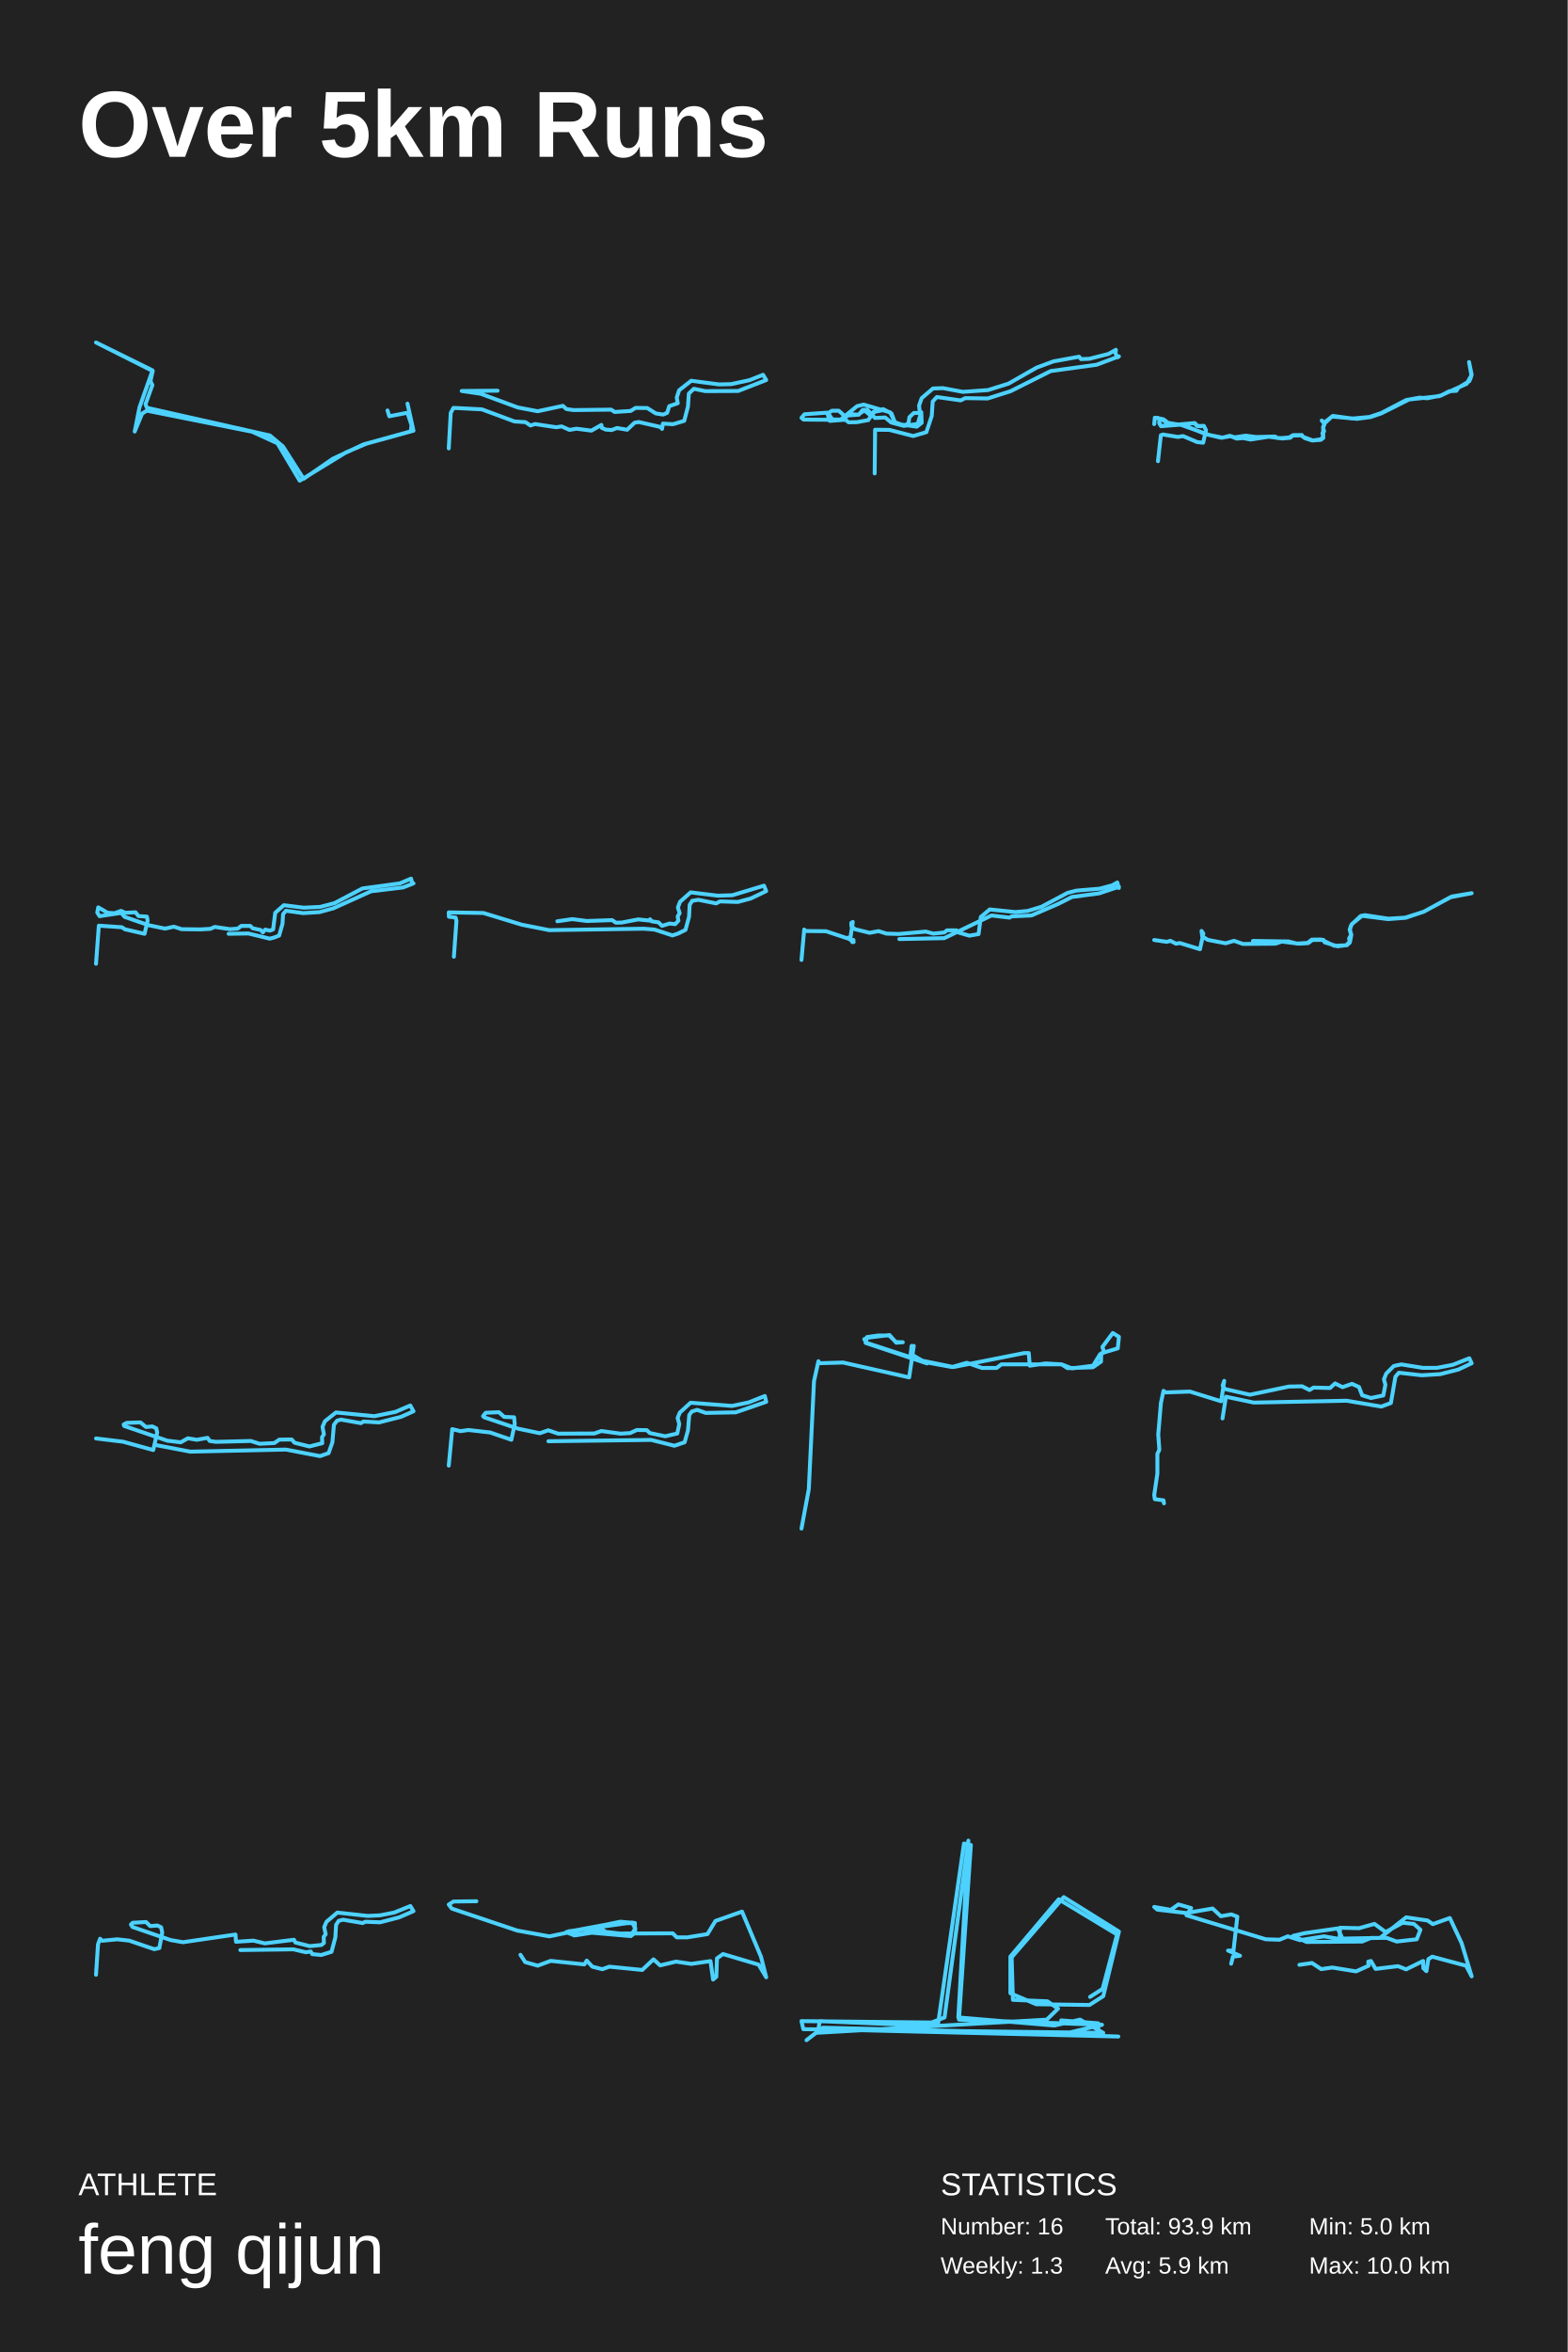
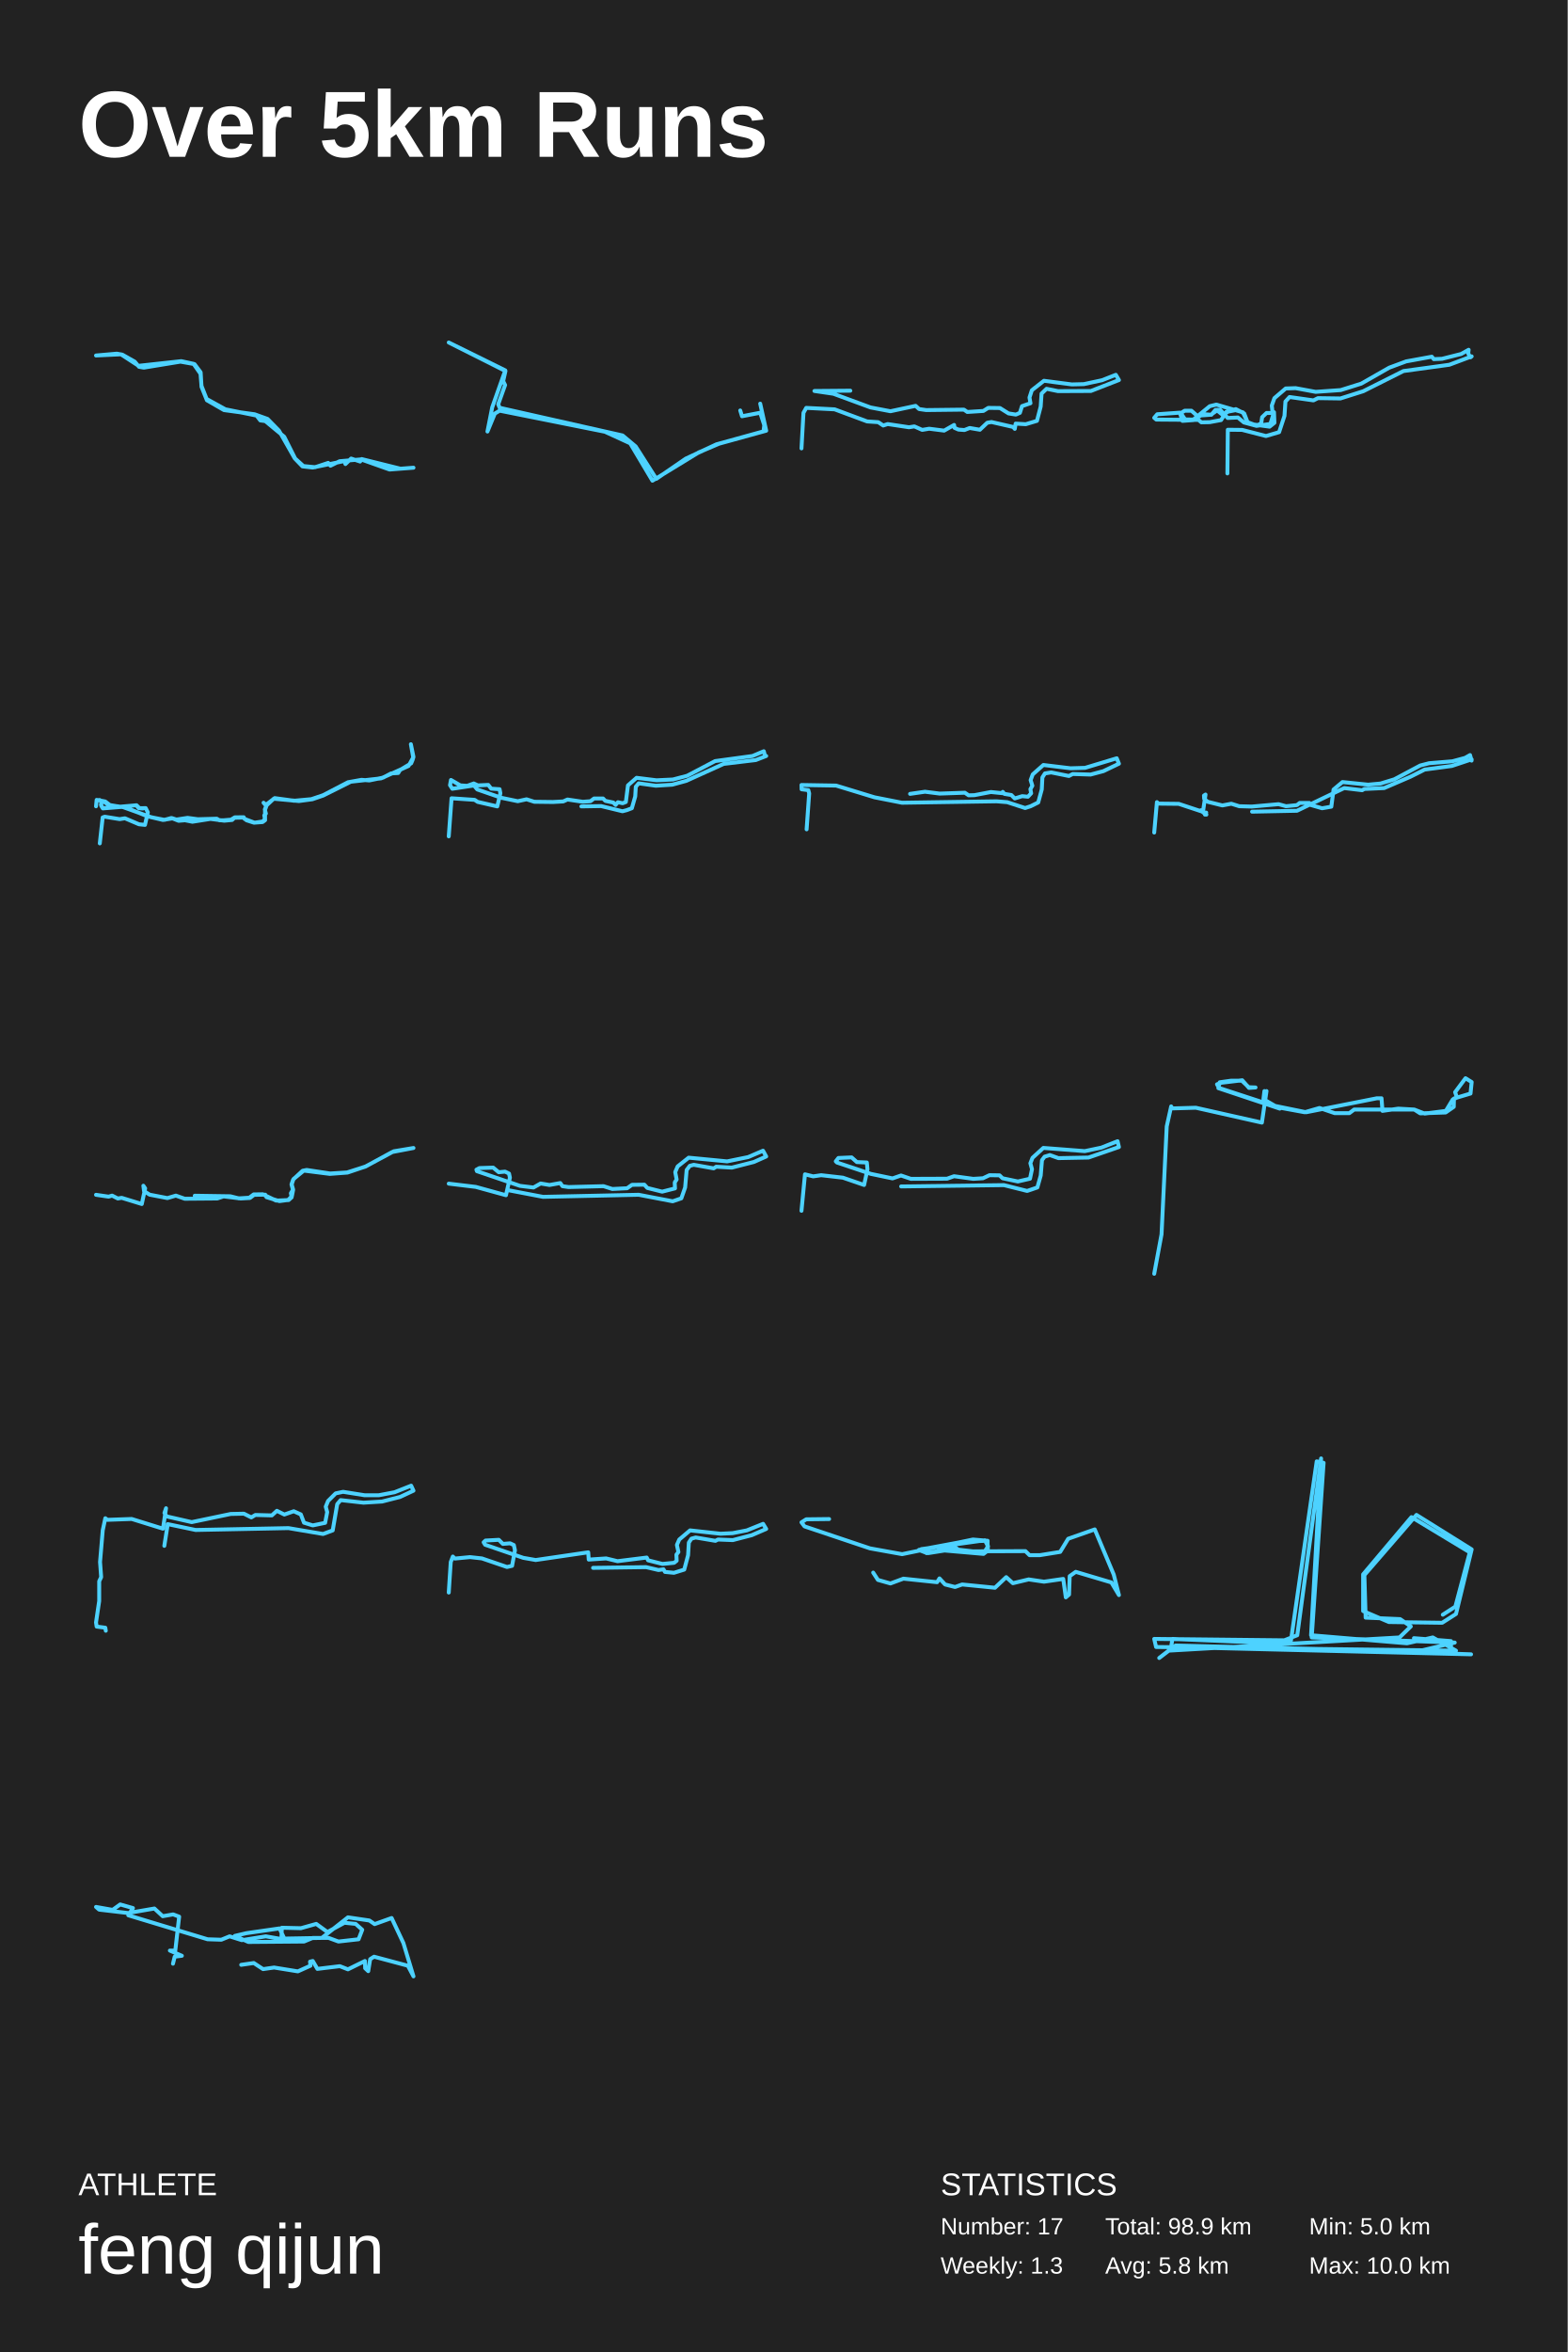
<svg xmlns="http://www.w3.org/2000/svg" baseProfile="full" height="300mm" version="1.1" viewBox="0,0,200,300" width="200mm">
  <defs />
  <rect fill="#222222" height="300" width="200" x="0" y="0" />
  <text fill="#FFFFFF" style="font-size:12px; font-family:Arial; font-weight:bold;" x="10" y="20">Over 5km Runs</text>
  <text fill="#FFFFFF" style="font-size:4px; font-family:Arial" x="10" y="280">ATHLETE</text>
  <text fill="#FFFFFF" style="font-size:9px; font-family:Arial" x="10" y="290">feng qijun</text>
  <text fill="#FFFFFF" style="font-size:4px; font-family:Arial" x="120" y="280">STATISTICS</text>
-   <text fill="#FFFFFF" style="font-size:3px; font-family:Arial" x="120" y="285">Number: 16</text>
+   <text fill="#FFFFFF" style="font-size:3px; font-family:Arial" x="120" y="285">Number: 17</text>
  <text fill="#FFFFFF" style="font-size:3px; font-family:Arial" x="120" y="290">Weekly: 1.3</text>
-   <text fill="#FFFFFF" style="font-size:3px; font-family:Arial" x="141" y="285">Total: 93.9 km</text>
-   <text fill="#FFFFFF" style="font-size:3px; font-family:Arial" x="141" y="290">Avg: 5.9 km</text>
+   <text fill="#FFFFFF" style="font-size:3px; font-family:Arial" x="141" y="285">Total: 98.9 km</text>
+   <text fill="#FFFFFF" style="font-size:3px; font-family:Arial" x="141" y="290">Avg: 5.8 km</text>
  <text fill="#FFFFFF" style="font-size:3px; font-family:Arial" x="167" y="285">Min: 5.0 km</text>
  <text fill="#FFFFFF" style="font-size:3px; font-family:Arial" x="167" y="290">Max: 10.0 km</text>
-   <polyline fill="none" points="49.437,52.355 49.662,53.093 51.984,52.645 52.502,54.226 52.412,55.016 46.394,56.676 42.495,58.494 38.732,61.077 36.095,56.94 34.427,55.543 18.741,52.013 18.561,51.565 19.439,49.114 19.192,48.614 19.485,47.323 12.25,43.686 19.462,47.244 17.794,51.96 17.186,55.043 18.132,52.75 18.741,52.382 32.173,55.069 35.396,56.545 38.236,61.314 44.141,57.704 46.732,56.597 52.75,54.937 51.984,51.486" stroke="#4dd2ff" stroke-linecap="round" stroke-linejoin="round" stroke-width="0.5" />
-   <polyline fill="none" points="57.25,57.193 57.504,52.658 57.854,52.026 61.478,52.212 65.627,53.755 67.041,53.848 67.677,54.275 68.249,54.089 70.967,54.498 71.651,54.387 72.652,54.833 73.542,54.684 75.45,54.926 76.721,54.201 76.769,54.572 77.277,54.795 78.04,54.851 78.708,54.591 80.011,54.814 80.949,53.922 81.49,53.829 84.255,54.461 84.462,54.703 84.573,54.033 85.861,54.108 87.291,53.68 87.768,51.859 87.879,50.205 88.515,49.591 89.977,49.889 94.174,49.87 97.75,48.476 97.353,47.807 95.604,48.495 93.268,48.996 91.742,49.034 88.181,48.569 86.64,49.777 86.338,50.706 86.465,51.431 85.384,51.803 85.114,52.658 84.605,52.881 83.667,52.732 82.57,52.045 81.076,52.026 80.456,52.416 78.406,52.547 77.977,52.249 73.161,52.305 72.255,52.175 71.81,51.766 68.599,52.454 66.056,51.97 61.319,50.223 58.903,49.87 63.481,49.833" stroke="#4dd2ff" stroke-linecap="round" stroke-linejoin="round" stroke-width="0.5" />
-   <polyline fill="none" points="111.588,60.386 111.641,54.814 113.47,54.834 116.512,55.616 118.183,55.122 118.869,53.045 118.992,51.215 119.519,50.639 122.562,51.071 123.142,50.783 126.008,50.824 128.928,49.899 134.045,47.328 139.901,46.526 142.75,45.457 142.592,45.58 142.31,45.087 142.363,44.614 141.413,45.148 138.969,45.765 137.914,45.806 137.668,45.498 134.397,46.094 132.234,46.896 128.664,48.932 126.044,49.755 122.843,49.981 120.293,49.508 119.027,49.549 117.585,50.783 117.251,51.729 117.356,52.675 116.582,52.675 116.02,53.21 115.897,54.012 115.316,54.279 114.156,53.847 113.733,52.737 112.661,52.181 111.447,52.531 110.779,53.58 109.337,53.847 108.264,53.868 107.895,53.559 102.514,53.518 102.25,53.292 102.637,52.839 105.521,52.634 105.855,53.683 107.28,53.58 108.458,52.819 109.548,52.901 110.058,52.284 110.656,52.264 111.623,53.312 112.925,53.251 113.698,53.888 115.299,54.32 117.075,54.073 117.532,52.572 117.585,53.929 116.969,54.423 114.718,54.114 114.173,53.868 113.558,52.593 110.181,51.606 109.337,51.811 107.244,53.518 106.189,53.498 105.644,52.696 106.136,52.387 106.998,52.387 107.719,53.025 109.478,52.901 110.269,52.346 111.008,52.942 111.658,52.51 112.801,52.284" stroke="#4dd2ff" stroke-linecap="round" stroke-linejoin="round" stroke-width="0.5" />
-   <polyline fill="none" points="147.731,58.825 148.098,55.515 148.362,55.422 150.264,55.73 150.94,55.623 152.728,56.386 153.496,56.467 153.862,54.872 153.587,54.323 152.797,54.336 152.419,53.961 150.287,54.148 149.015,53.934 148.419,53.478 147.33,53.277 147.25,54.095 147.33,53.318 147.72,53.291 147.926,53.452 147.903,54.014 148.121,54.363 150.803,54.148 153.805,55.368 155.788,55.837 157.003,55.636 157.782,55.944 158.596,55.877 159.547,56.065 161.85,55.703 163.615,55.931 164.612,55.837 164.91,55.556 166.045,55.529 166.446,55.877 167.397,56.185 168.497,56.105 168.818,55.864 168.806,54.564 169.024,53.961 169.918,53.13 173.138,53.425 174.846,53.197 176.221,52.728 179.751,50.959 183.624,50.53 187.12,48.949 187.716,47.863 187.418,46.175 187.75,47.796 187.624,48.212 187.452,48.614 186.031,49.471 185.802,49.847 184.896,49.9 183.876,50.436 182.112,50.798 181.115,50.718 179.396,51.026 176.198,52.688 174.72,53.184 172.52,53.385 170.044,53.05 168.933,53.907 168.623,53.639 168.967,54.041 168.784,54.497 168.921,55.02 168.715,55.247 168.795,55.703 168.543,56.025 167.477,56.185 166.194,55.703 166.09,55.489 164.956,55.502 164.475,55.797 163.523,55.877 162.962,55.877 162.664,55.676 160.234,55.743 158.928,55.569 157.507,55.783 156.876,55.582 155.983,55.824 154.287,55.489 150.711,54.202 149.92,54.081 148.11,54.35 147.88,53.88 148.052,53.398 149.003,53.988 150.046,54.202 152.361,53.961 152.705,54.336 153.232,54.376" stroke="#4dd2ff" stroke-linecap="round" stroke-linejoin="round" stroke-width="0.5" />
-   <polyline fill="none" points="12.25,122.93 12.608,118.07 15.555,118.272 15.937,118.531 18.441,119.108 18.836,117.435 18.737,116.916 17.664,116.844 17.294,116.368 15.962,116.426 15.444,116.181 14.606,116.483 13.73,116.426 12.534,115.734 12.41,116.397 12.706,116.858 15.469,116.44 15.888,116.945 18.971,118.012 21.055,118.445 22.178,118.2 23.164,118.517 25.544,118.546 26.852,118.474 27.394,118.228 29.355,118.517 30.329,118.445 30.786,118.099 31.933,118.099 32.229,118.401 33.252,118.618 33.536,118.921 33.832,118.574 34.436,118.704 34.843,118.546 35.114,116.426 36.212,115.46 38.753,115.777 40.849,115.676 42.662,115.2 46.238,113.325 51.011,112.676 52.442,112.07 52.614,112.719 52.75,112.676 51.418,113.195 47.324,113.686 42.551,115.849 40.763,116.339 38.666,116.469 36.483,116.166 36.113,116.599 36.039,117.839 35.608,119.339 34.967,119.584 34.412,119.728 31.686,119.065 29.17,119.108" stroke="#4dd2ff" stroke-linecap="round" stroke-linejoin="round" stroke-width="0.5" />
-   <polyline fill="none" points="57.905,122.033 58.233,117.454 58.124,117.035 57.266,116.925 57.25,116.378 61.665,116.451 66.564,117.947 70.074,118.64 82.133,118.458 83.491,118.567 85.784,119.315 86.502,119.078 87.453,118.604 87.906,116.944 87.984,115.411 88.311,114.9 89.107,114.773 91.369,115.229 91.853,114.973 94.131,115.046 95.769,114.609 97.75,113.66 97.469,112.967 93.429,114.189 91.572,114.244 88.109,113.824 86.751,115.028 86.486,115.758 86.705,116.469 86.455,116.907 86.549,117.436 86.143,117.874 85.41,117.801 84.458,118.093 84.021,117.655 83.132,117.509 82.929,117.254 82.851,117.418 81.416,117.272 79.31,117.673 78.576,117.692 78.093,117.363 74.879,117.473 73.007,117.236 71.104,117.509" stroke="#4dd2ff" stroke-linecap="round" stroke-linejoin="round" stroke-width="0.5" />
-   <polyline fill="none" points="102.25,122.441 102.596,118.564 102.782,118.752 105.381,118.781 108.783,119.909 108.907,120.155 108.722,120.155 108.882,119.895 108.524,119.909 108.214,119.591 108.486,119.678 108.796,117.594 108.598,117.724 108.623,118.144 109.08,118.52 110.949,118.983 112.087,118.766 113.102,119.085 114.686,119.128 118.113,118.824 119.066,119.085 120.464,118.94 120.811,118.665 122.036,118.665 122.16,118.911 123.669,119.345 124.845,119.142 125.129,116.957 126.268,116.002 129.535,116.335 131.118,116.191 132.876,115.655 136.192,113.89 137.318,113.6 140.288,113.354 141.909,112.92 142.54,112.559 142.738,113.268 142.75,113.108 140.226,113.948 136.749,114.411 134.942,115.322 131.589,116.769 129.052,116.885 128.78,117.044 126.491,116.769 120.464,119.663 114.735,119.779" stroke="#4dd2ff" stroke-linecap="round" stroke-linejoin="round" stroke-width="0.5" />
-   <polyline fill="none" points="147.25,119.899 148.857,120.134 149.302,120 150.033,120.369 150.521,120.285 153.089,121.073 153.519,119.077 153.29,118.741 153.376,119.429 154.093,119.882 156.36,120.318 157.436,120 158.569,120.402 162.715,120.369 163.519,120.1 165.714,120.369 166.89,120.302 167.421,119.899 168.841,119.882 168.999,120.201 170.649,120.704 171.768,120.553 172.241,120.067 172.399,119.245 172.213,118.574 172.442,117.886 173.762,116.812 177.076,117.232 179.329,117.064 181.667,116.275 185.024,114.447 187.75,113.927 185.239,114.346 181.595,116.309 179.271,117.047 177.119,117.181 174.135,116.728 173.604,116.829 172.399,117.953 172.184,118.574 172.371,119.245 172.112,119.698 172.213,120.218 171.825,120.57 170.219,120.637 168.526,119.832 167.364,119.849 166.804,120.268 165.456,120.352 164.38,120.084 159.846,120.016" stroke="#4dd2ff" stroke-linecap="round" stroke-linejoin="round" stroke-width="0.5" />
-   <polyline fill="none" points="12.25,183.475 15.698,183.891 19.55,184.951 20.052,182.718 19.939,182.188 19.437,181.942 18.628,182.017 17.915,181.431 16.167,181.487 15.779,181.696 15.844,181.885 21.347,183.759 23.063,183.967 23.969,183.456 25.103,183.645 26.478,183.399 26.754,183.797 27.531,183.91 31.998,183.797 33.115,184.156 35.009,184.062 35.624,183.626 37.21,183.607 37.583,184.024 39.477,184.497 41.112,184.081 41.079,183.323 41.322,182.945 41.144,181.998 41.451,181.279 42.86,180.162 47.764,180.636 50.451,180.087 52.345,179.273 52.75,180.011 51.18,180.711 48.363,181.431 46.372,181.317 46.049,181.525 43.507,181.071 43.005,181.203 42.601,181.733 42.406,183.967 41.921,185.349 40.82,185.727 36.482,184.894 24.277,185.159 19.728,184.289" stroke="#4dd2ff" stroke-linecap="round" stroke-linejoin="round" stroke-width="0.5" />
-   <polyline fill="none" points="57.25,186.938 57.696,182.286 58.746,182.547 59.764,182.398 62.533,182.714 65.239,183.644 65.668,181.653 65.589,180.779 64.316,180.723 63.647,180.127 61.96,180.202 61.626,180.63 61.769,180.779 66.098,182.23 68.867,182.807 69.949,182.435 71.206,182.863 75.821,182.844 76.712,182.528 79.163,182.863 80.404,182.788 81.232,182.398 82.521,182.416 82.903,182.788 84.86,183.198 86.404,182.844 86.658,181.635 86.451,180.872 86.722,180.183 88.106,178.918 93.39,179.327 95.506,178.881 97.575,178.062 97.75,178.806 93.867,180.146 90.032,180.22 88.934,179.83 88.266,180.034 87.931,180.481 87.772,182.435 87.343,183.961 86.038,184.407 83.078,183.663 69.965,183.831" stroke="#4dd2ff" stroke-linecap="round" stroke-linejoin="round" stroke-width="0.5" />
-   <polyline fill="none" points="102.25,194.972 103.184,189.943 103.847,176.178 104.413,173.621 104.56,173.879 107.558,173.793 115.988,175.69 116.577,171.667 116.356,172.816 117.265,173.477 121.64,174.368 130.659,172.586 131.249,172.586 131.372,174.195 133.387,173.908 135.427,174.023 136.188,174.512 139.432,174.397 140.465,173.678 140.489,172.615 142.603,171.983 142.75,170.517 141.964,170.028 140.637,171.81 140.882,172.5 140.342,172.73 139.457,174.195 136.754,174.54 135.427,174.023 127.759,174.023 127.145,174.483 125.277,174.483 123.336,173.822 121.443,174.368 118.15,173.764 110.507,171.264 110.262,170.804 110.851,170.603 113.481,170.287 114.341,171.264 115.177,171.207 114.316,171.178 113.432,170.345 112.031,170.345 110.606,170.546 110.434,171.293 118.273,173.908 116.184,172.701 116.307,171.667" stroke="#4dd2ff" stroke-linecap="round" stroke-linejoin="round" stroke-width="0.5" />
-   <polyline fill="none" points="148.497,191.751 148.435,191.368 147.328,191.222 147.25,190.694 147.655,187.96 147.655,185.444 147.905,184.915 147.764,182.983 148.107,178.937 148.435,177.405 148.7,177.606 151.802,177.496 155.793,178.736 156.182,176.129 155.98,176.731 156.26,177.168 159.456,177.898 164.429,176.858 166.113,176.822 167.064,177.296 167.578,176.986 169.682,177.041 170.322,176.457 171.273,176.931 172.473,176.512 173.377,176.913 173.782,177.97 174.905,178.317 176.479,177.989 176.744,176.621 176.557,175.929 176.853,175.2 177.82,174.233 178.771,174.033 181.514,174.47 183.323,174.47 185.334,174.088 187.454,173.249 187.75,173.887 186.035,174.689 183.744,175.273 181.374,175.418 178.459,175.09 178.023,175.601 177.446,178.955 176.214,179.411 171.803,178.663 159.955,178.9 156.401,178.153 155.964,180.923" stroke="#4dd2ff" stroke-linecap="round" stroke-linejoin="round" stroke-width="0.5" />
-   <polyline fill="none" points="12.25,251.882 12.504,247.991 12.773,247.287 13.026,247.546 14.96,247.361 16.481,247.528 19.681,248.621 20.331,248.473 20.695,246.49 20.553,245.823 20.077,245.601 19.158,245.675 18.636,245.156 16.94,245.249 16.702,245.471 16.893,245.786 21.757,247.454 23.342,247.732 30.044,246.75 30.107,247.676 32.326,247.528 33.783,247.88 37.507,247.417 37.681,247.769 39.519,248.232 41.009,248.084 41.326,247.824 41.294,247.046 41.548,246.713 41.357,245.805 41.658,245.119 43.037,243.952 46.919,244.378 48.472,244.304 50.278,243.952 52.354,243.118 52.75,243.767 50.912,244.563 48.488,245.193 46.602,245.119 46.269,245.286 43.75,244.86 43.211,245.008 42.879,245.508 42.783,247.12 42.292,248.955 40.977,249.362 39.836,249.251 39.646,248.917 39.012,249.01 37.428,248.64 30.662,248.732" stroke="#4dd2ff" stroke-linecap="round" stroke-linejoin="round" stroke-width="0.5" />
-   <polyline fill="none" points="66.397,249.336 67.003,250.271 68.601,250.722 70.254,250.11 74.552,250.561 74.855,250.077 75.571,250.851 76.839,251.173 77.748,250.851 81.936,251.269 83.368,249.916 84.222,250.689 86.234,250.206 88.19,250.496 90.642,250.142 90.972,252.494 91.386,252.139 91.468,249.787 92.24,249.24 96.786,250.593 97.75,252.204 97.089,249.594 94.664,243.827 91.276,245.019 90.256,246.695 87.666,247.113 86.344,247.113 85.82,246.598 77.555,246.63 76.894,246.147 73.202,246.856 72.541,246.34 80.641,245.213 81.054,245.986 80.531,246.791 76.646,246.34 73.395,246.856 72.238,246.437 77.941,245.374 80.971,245.277 81.027,246.276 80.586,246.791 76.563,246.34 73.202,246.823 72.265,246.469 74.552,246.05 75.268,246.501 80.476,246.952 80.971,246.566 80.999,245.277 79.126,245.116 70.089,246.985 65.984,246.244 57.636,243.441 57.25,242.925 57.856,242.539 60.777,242.506" stroke="#4dd2ff" stroke-linecap="round" stroke-linejoin="round" stroke-width="0.5" />
-   <polyline fill="none" points="139.068,254.706 140.669,253.677 142.51,246.751 135.066,242.259 128.903,249.559 128.903,254.238 132.185,255.642 138.988,255.736 140.749,254.613 142.75,246.377 135.707,241.978 129.063,249.653 129.223,255.081 133.625,255.268 134.986,256.204 133.545,257.607 104.091,259.292 102.89,260.228 104.971,258.637 135.867,259.386 140.589,258.263 122.34,257.607 123.861,235.334 122.98,235.146 119.699,257.982 102.25,257.795 102.49,258.824 140.749,259.292 137.788,257.607 134.506,258.356 122.26,257.327 123.541,234.772 120.499,257.327 117.858,258.356 104.571,257.795 104.411,258.824 142.67,259.76 131.945,259.386 140.109,259.292 140.109,258.075 135.386,257.701" stroke="#4dd2ff" stroke-linecap="round" stroke-linejoin="round" stroke-width="0.5" />
-   <polyline fill="none" points="165.773,250.615 167.377,250.384 168.561,251.163 169.967,250.961 173,251.451 174.604,250.73 174.554,250.211 174.9,250.125 175.491,251.134 178.353,250.788 179.389,251.192 181.559,250.125 181.584,251.048 181.978,251.423 182.225,249.894 182.718,249.577 187.035,250.73 187.75,252.086 186.467,247.846 184.963,244.645 182.792,245.423 182.126,244.962 179.389,244.558 176.059,247.183 171.274,247.269 170.657,245.971 166.439,246.577 164.96,246.923 166.686,247.702 173.79,247.644 174.9,247.183 176.922,247.183 178.18,247.644 180.745,247.356 181.214,246.144 180.375,245.395 178.945,245.25 176.774,246.433 175.343,245.395 173.395,245.943 170.953,245.885 170.904,247.327 168.906,246.981 165.847,247.471 164.294,246.981 163.233,247.414 161.482,247.356 151.369,244.299 151.961,243.376 150.333,242.914 149.371,243.606 147.25,243.231 147.645,243.577 151.344,244.01 154.699,243.433 155.759,244.414 157.091,244.183 157.856,244.472 157.363,248.798 156.672,248.798 158.201,249.461 157.289,249.577 157.067,250.471" stroke="#4dd2ff" stroke-linecap="round" stroke-linejoin="round" stroke-width="0.5" />
+   <polyline fill="none" points="51.007,59.763 46.139,58.553 45.939,58.871 44.795,58.489 44.069,59.19 43.924,58.808 39.892,59.636 38.584,59.487 37.603,58.468 35.587,54.921 34.135,53.435 32.482,52.84 28.577,52.309 26.398,51.056 25.708,49.336 25.599,47.488 24.818,46.447 23.02,46.129 18.352,46.893 17.735,46.787 17.19,46.129 15.61,45.237 14.902,45.109 12.25,45.343 15.428,45.194 17.68,46.66 23.129,46.065 24.691,46.405 25.58,47.679 25.708,49.229 26.361,50.886 28.741,52.203 32.736,53.01 33.208,53.626 33.844,53.711 36.259,55.707 37.658,58.489 38.711,59.445 40.2,59.593 41.871,59.041 42.162,59.402 43.324,58.829 46.048,58.595 49.699,59.891 52.75,59.657" stroke="#4dd2ff" stroke-linecap="round" stroke-linejoin="round" stroke-width="0.5" />
+   <polyline fill="none" points="94.437,52.355 94.662,53.093 96.984,52.645 97.502,54.226 97.412,55.016 91.394,56.676 87.495,58.494 83.732,61.077 81.095,56.94 79.427,55.543 63.741,52.013 63.561,51.565 64.439,49.114 64.192,48.614 64.485,47.323 57.25,43.686 64.462,47.244 62.794,51.96 62.186,55.043 63.132,52.75 63.741,52.382 77.173,55.069 80.396,56.545 83.236,61.314 89.141,57.704 91.732,56.597 97.75,54.937 96.984,51.486" stroke="#4dd2ff" stroke-linecap="round" stroke-linejoin="round" stroke-width="0.5" />
+   <polyline fill="none" points="102.25,57.193 102.504,52.658 102.854,52.026 106.478,52.212 110.627,53.755 112.041,53.848 112.677,54.275 113.249,54.089 115.967,54.498 116.651,54.387 117.652,54.833 118.542,54.684 120.45,54.926 121.721,54.201 121.769,54.572 122.277,54.795 123.04,54.851 123.708,54.591 125.011,54.814 125.949,53.922 126.49,53.829 129.255,54.461 129.462,54.703 129.573,54.033 130.861,54.108 132.291,53.68 132.768,51.859 132.879,50.205 133.515,49.591 134.977,49.889 139.174,49.87 142.75,48.476 142.353,47.807 140.604,48.495 138.268,48.996 136.742,49.034 133.181,48.569 131.64,49.777 131.338,50.706 131.465,51.431 130.384,51.803 130.114,52.658 129.605,52.881 128.667,52.732 127.57,52.045 126.076,52.026 125.456,52.416 123.406,52.547 122.977,52.249 118.161,52.305 117.255,52.175 116.81,51.766 113.599,52.454 111.056,51.97 106.319,50.223 103.903,49.87 108.481,49.833" stroke="#4dd2ff" stroke-linecap="round" stroke-linejoin="round" stroke-width="0.5" />
+   <polyline fill="none" points="156.588,60.386 156.641,54.814 158.47,54.834 161.512,55.616 163.183,55.122 163.869,53.045 163.992,51.215 164.519,50.639 167.562,51.071 168.142,50.783 171.008,50.824 173.928,49.899 179.045,47.328 184.901,46.526 187.75,45.457 187.592,45.58 187.31,45.087 187.363,44.614 186.413,45.148 183.969,45.765 182.914,45.806 182.668,45.498 179.397,46.094 177.234,46.896 173.664,48.932 171.044,49.755 167.843,49.981 165.293,49.508 164.027,49.549 162.585,50.783 162.251,51.729 162.356,52.675 161.582,52.675 161.02,53.21 160.897,54.012 160.316,54.279 159.156,53.847 158.733,52.737 157.661,52.181 156.447,52.531 155.779,53.58 154.337,53.847 153.264,53.868 152.895,53.559 147.514,53.518 147.25,53.292 147.637,52.839 150.521,52.634 150.855,53.683 152.28,53.58 153.458,52.819 154.548,52.901 155.058,52.284 155.656,52.264 156.623,53.312 157.925,53.251 158.698,53.888 160.299,54.32 162.075,54.073 162.532,52.572 162.585,53.929 161.969,54.423 159.718,54.114 159.173,53.868 158.558,52.593 155.181,51.606 154.337,51.811 152.244,53.518 151.189,53.498 150.644,52.696 151.136,52.387 151.998,52.387 152.719,53.025 154.478,52.901 155.269,52.346 156.008,52.942 156.658,52.51 157.801,52.284" stroke="#4dd2ff" stroke-linecap="round" stroke-linejoin="round" stroke-width="0.5" />
+   <polyline fill="none" points="12.731,107.575 13.098,104.265 13.362,104.172 15.264,104.48 15.94,104.373 17.728,105.136 18.496,105.217 18.862,103.622 18.587,103.073 17.797,103.086 17.419,102.711 15.287,102.898 14.015,102.684 13.419,102.228 12.33,102.027 12.25,102.845 12.33,102.068 12.72,102.041 12.926,102.202 12.903,102.764 13.121,103.113 15.803,102.898 18.805,104.118 20.788,104.587 22.003,104.386 22.782,104.694 23.596,104.627 24.547,104.815 26.85,104.453 28.615,104.681 29.612,104.587 29.91,104.306 31.045,104.279 31.446,104.627 32.397,104.935 33.497,104.855 33.818,104.614 33.806,103.314 34.024,102.711 34.918,101.88 38.138,102.175 39.846,101.947 41.221,101.478 44.751,99.709 48.624,99.28 52.12,97.699 52.716,96.613 52.418,94.925 52.75,96.546 52.624,96.962 52.452,97.364 51.031,98.221 50.802,98.597 49.896,98.65 48.876,99.186 47.112,99.548 46.115,99.468 44.396,99.776 41.198,101.438 39.72,101.934 37.52,102.135 35.044,101.8 33.933,102.657 33.623,102.389 33.967,102.791 33.784,103.247 33.921,103.77 33.715,103.997 33.795,104.453 33.543,104.775 32.477,104.935 31.194,104.453 31.09,104.239 29.956,104.252 29.475,104.547 28.523,104.627 27.962,104.627 27.664,104.426 25.234,104.493 23.928,104.319 22.507,104.533 21.876,104.332 20.983,104.574 19.287,104.239 15.711,102.952 14.92,102.831 13.11,103.1 12.88,102.63 13.052,102.148 14.003,102.738 15.046,102.952 17.361,102.711 17.705,103.086 18.232,103.126" stroke="#4dd2ff" stroke-linecap="round" stroke-linejoin="round" stroke-width="0.5" />
+   <polyline fill="none" points="57.25,106.68 57.608,101.82 60.555,102.022 60.937,102.281 63.441,102.858 63.836,101.185 63.737,100.666 62.664,100.594 62.294,100.118 60.962,100.176 60.444,99.931 59.606,100.233 58.73,100.176 57.534,99.484 57.41,100.147 57.706,100.608 60.469,100.19 60.888,100.695 63.971,101.762 66.055,102.195 67.178,101.95 68.164,102.267 70.544,102.296 71.852,102.224 72.394,101.978 74.355,102.267 75.329,102.195 75.786,101.849 76.933,101.849 77.229,102.151 78.252,102.368 78.536,102.671 78.832,102.324 79.436,102.454 79.843,102.296 80.114,100.176 81.212,99.21 83.753,99.527 85.849,99.426 87.662,98.95 91.238,97.075 96.011,96.426 97.442,95.82 97.614,96.469 97.75,96.426 96.418,96.945 92.324,97.436 87.551,99.599 85.763,100.089 83.666,100.219 81.483,99.916 81.113,100.349 81.039,101.589 80.608,103.089 79.967,103.334 79.412,103.478 76.686,102.815 74.17,102.858" stroke="#4dd2ff" stroke-linecap="round" stroke-linejoin="round" stroke-width="0.5" />
+   <polyline fill="none" points="102.905,105.783 103.233,101.204 103.124,100.785 102.266,100.675 102.25,100.128 106.665,100.201 111.564,101.697 115.074,102.39 127.133,102.208 128.491,102.317 130.784,103.065 131.502,102.828 132.453,102.354 132.906,100.694 132.984,99.161 133.311,98.65 134.107,98.523 136.369,98.979 136.853,98.723 139.131,98.796 140.769,98.359 142.75,97.41 142.469,96.717 138.429,97.939 136.572,97.994 133.109,97.574 131.751,98.778 131.486,99.508 131.705,100.219 131.455,100.657 131.549,101.186 131.143,101.624 130.41,101.551 129.458,101.843 129.021,101.405 128.132,101.259 127.929,101.004 127.851,101.168 126.416,101.022 124.31,101.423 123.576,101.442 123.093,101.113 119.879,101.223 118.007,100.986 116.104,101.259" stroke="#4dd2ff" stroke-linecap="round" stroke-linejoin="round" stroke-width="0.5" />
+   <polyline fill="none" points="147.25,106.191 147.596,102.314 147.782,102.502 150.381,102.531 153.783,103.659 153.907,103.905 153.722,103.905 153.882,103.645 153.524,103.659 153.214,103.341 153.486,103.428 153.796,101.344 153.598,101.474 153.623,101.894 154.08,102.27 155.949,102.733 157.087,102.516 158.102,102.835 159.686,102.878 163.113,102.574 164.066,102.835 165.464,102.69 165.811,102.415 167.036,102.415 167.16,102.661 168.669,103.095 169.845,102.892 170.129,100.707 171.268,99.752 174.535,100.085 176.118,99.941 177.876,99.405 181.192,97.64 182.318,97.35 185.288,97.104 186.909,96.67 187.54,96.309 187.738,97.018 187.75,96.858 185.226,97.698 181.749,98.161 179.942,99.072 176.589,100.519 174.052,100.635 173.78,100.794 171.491,100.519 165.464,103.413 159.735,103.529" stroke="#4dd2ff" stroke-linecap="round" stroke-linejoin="round" stroke-width="0.5" />
+   <polyline fill="none" points="12.25,152.399 13.857,152.634 14.302,152.5 15.033,152.869 15.521,152.785 18.089,153.573 18.519,151.577 18.29,151.241 18.376,151.929 19.093,152.382 21.36,152.818 22.436,152.5 23.569,152.902 27.715,152.869 28.519,152.6 30.714,152.869 31.89,152.802 32.421,152.399 33.841,152.382 33.999,152.701 35.649,153.204 36.768,153.053 37.241,152.567 37.399,151.745 37.213,151.074 37.442,150.386 38.762,149.312 42.076,149.732 44.329,149.564 46.667,148.775 50.024,146.947 52.75,146.427 50.239,146.846 46.595,148.809 44.271,149.547 42.119,149.681 39.135,149.228 38.604,149.329 37.399,150.453 37.184,151.074 37.371,151.745 37.112,152.198 37.213,152.718 36.825,153.07 35.219,153.137 33.526,152.332 32.364,152.349 31.804,152.768 30.456,152.852 29.38,152.584 24.846,152.516" stroke="#4dd2ff" stroke-linecap="round" stroke-linejoin="round" stroke-width="0.5" />
+   <polyline fill="none" points="57.25,150.975 60.698,151.391 64.55,152.451 65.052,150.218 64.939,149.688 64.437,149.442 63.628,149.517 62.915,148.931 61.167,148.987 60.779,149.196 60.844,149.385 66.347,151.259 68.063,151.467 68.969,150.956 70.103,151.145 71.478,150.899 71.754,151.297 72.531,151.41 76.998,151.297 78.115,151.656 80.009,151.562 80.624,151.126 82.21,151.107 82.583,151.524 84.477,151.997 86.112,151.581 86.079,150.823 86.322,150.445 86.144,149.498 86.451,148.779 87.86,147.662 92.764,148.136 95.451,147.587 97.345,146.773 97.75,147.511 96.18,148.211 93.363,148.931 91.372,148.817 91.049,149.025 88.507,148.571 88.005,148.703 87.601,149.233 87.406,151.467 86.921,152.849 85.82,153.227 81.482,152.394 69.277,152.659 64.728,151.789" stroke="#4dd2ff" stroke-linecap="round" stroke-linejoin="round" stroke-width="0.5" />
+   <polyline fill="none" points="102.25,154.438 102.696,149.786 103.746,150.047 104.764,149.898 107.533,150.214 110.239,151.144 110.668,149.153 110.589,148.279 109.316,148.223 108.647,147.627 106.96,147.702 106.626,148.13 106.769,148.279 111.098,149.73 113.867,150.307 114.949,149.935 116.206,150.363 120.821,150.344 121.712,150.028 124.163,150.363 125.404,150.288 126.232,149.898 127.521,149.916 127.903,150.288 129.86,150.698 131.404,150.344 131.658,149.135 131.451,148.372 131.722,147.683 133.106,146.418 138.39,146.827 140.506,146.381 142.575,145.562 142.75,146.306 138.867,147.646 135.032,147.72 133.934,147.33 133.266,147.534 132.931,147.981 132.772,149.935 132.343,151.461 131.038,151.907 128.078,151.163 114.965,151.331" stroke="#4dd2ff" stroke-linecap="round" stroke-linejoin="round" stroke-width="0.5" />
+   <polyline fill="none" points="147.25,162.472 148.184,157.443 148.847,143.678 149.413,141.121 149.56,141.379 152.558,141.293 160.988,143.19 161.577,139.167 161.356,140.316 162.265,140.977 166.64,141.868 175.659,140.086 176.249,140.086 176.372,141.695 178.387,141.408 180.427,141.523 181.188,142.012 184.432,141.897 185.465,141.178 185.489,140.115 187.603,139.483 187.75,138.017 186.964,137.528 185.637,139.31 185.882,140 185.342,140.23 184.457,141.695 181.754,142.04 180.427,141.523 172.759,141.523 172.145,141.983 170.277,141.983 168.336,141.322 166.443,141.868 163.15,141.264 155.507,138.764 155.262,138.304 155.851,138.103 158.481,137.787 159.341,138.764 160.177,138.707 159.316,138.678 158.432,137.845 157.031,137.845 155.606,138.046 155.434,138.793 163.273,141.408 161.184,140.201 161.307,139.167" stroke="#4dd2ff" stroke-linecap="round" stroke-linejoin="round" stroke-width="0.5" />
+   <polyline fill="none" points="13.497,208.001 13.435,207.618 12.328,207.472 12.25,206.944 12.655,204.21 12.655,201.694 12.905,201.165 12.764,199.233 13.107,195.187 13.435,193.655 13.7,193.856 16.802,193.746 20.793,194.986 21.182,192.379 20.98,192.981 21.26,193.418 24.456,194.148 29.429,193.108 31.113,193.072 32.064,193.546 32.578,193.236 34.682,193.291 35.322,192.707 36.273,193.181 37.473,192.762 38.377,193.163 38.782,194.22 39.905,194.567 41.479,194.239 41.744,192.871 41.557,192.179 41.853,191.45 42.82,190.483 43.771,190.283 46.514,190.72 48.323,190.72 50.334,190.338 52.454,189.499 52.75,190.137 51.035,190.939 48.744,191.523 46.374,191.668 43.459,191.34 43.023,191.851 42.446,195.205 41.214,195.661 36.803,194.913 24.955,195.15 21.401,194.403 20.964,197.173" stroke="#4dd2ff" stroke-linecap="round" stroke-linejoin="round" stroke-width="0.5" />
+   <polyline fill="none" points="57.25,203.132 57.504,199.241 57.773,198.537 58.026,198.796 59.96,198.611 61.481,198.778 64.681,199.871 65.331,199.723 65.695,197.74 65.553,197.073 65.077,196.851 64.158,196.925 63.636,196.406 61.94,196.499 61.702,196.721 61.893,197.036 66.757,198.704 68.342,198.982 75.044,198 75.107,198.926 77.326,198.778 78.783,199.13 82.507,198.667 82.681,199.019 84.519,199.482 86.009,199.334 86.326,199.074 86.294,198.296 86.548,197.963 86.357,197.055 86.658,196.369 88.037,195.202 91.919,195.628 93.472,195.554 95.278,195.202 97.354,194.368 97.75,195.017 95.912,195.813 93.488,196.443 91.602,196.369 91.269,196.536 88.75,196.11 88.211,196.258 87.879,196.758 87.783,198.37 87.292,200.205 85.977,200.612 84.836,200.501 84.646,200.167 84.012,200.26 82.428,199.89 75.662,199.982" stroke="#4dd2ff" stroke-linecap="round" stroke-linejoin="round" stroke-width="0.5" />
+   <polyline fill="none" points="111.397,200.586 112.003,201.521 113.601,201.972 115.254,201.36 119.552,201.811 119.855,201.327 120.571,202.101 121.839,202.423 122.748,202.101 126.936,202.519 128.368,201.166 129.222,201.939 131.234,201.456 133.19,201.746 135.642,201.392 135.972,203.744 136.386,203.389 136.468,201.037 137.24,200.49 141.786,201.843 142.75,203.454 142.089,200.844 139.664,195.077 136.276,196.269 135.256,197.945 132.666,198.363 131.344,198.363 130.82,197.848 122.555,197.88 121.894,197.397 118.202,198.106 117.541,197.59 125.641,196.463 126.054,197.236 125.531,198.041 121.646,197.59 118.395,198.106 117.238,197.687 122.941,196.624 125.971,196.527 126.027,197.526 125.586,198.041 121.563,197.59 118.202,198.073 117.265,197.719 119.552,197.3 120.268,197.751 125.476,198.202 125.971,197.816 125.999,196.527 124.126,196.366 115.089,198.235 110.984,197.494 102.636,194.691 102.25,194.175 102.856,193.789 105.777,193.756" stroke="#4dd2ff" stroke-linecap="round" stroke-linejoin="round" stroke-width="0.5" />
+   <polyline fill="none" points="184.068,205.956 185.669,204.927 187.51,198.001 180.066,193.509 173.903,200.809 173.903,205.488 177.185,206.892 183.988,206.986 185.749,205.863 187.75,197.627 180.707,193.228 174.063,200.903 174.223,206.331 178.625,206.518 179.986,207.454 178.545,208.857 149.091,210.542 147.89,211.478 149.971,209.887 180.867,210.636 185.589,209.513 167.34,208.857 168.861,186.584 167.98,186.396 164.699,209.232 147.25,209.045 147.49,210.074 185.749,210.542 182.788,208.857 179.506,209.606 167.26,208.577 168.541,186.022 165.499,208.577 162.858,209.606 149.571,209.045 149.411,210.074 187.67,211.01 176.945,210.636 185.109,210.542 185.109,209.325 180.386,208.951" stroke="#4dd2ff" stroke-linecap="round" stroke-linejoin="round" stroke-width="0.5" />
+   <polyline fill="none" points="30.773,250.615 32.377,250.384 33.561,251.163 34.967,250.961 38,251.451 39.604,250.73 39.554,250.211 39.9,250.125 40.491,251.134 43.353,250.788 44.389,251.192 46.559,250.125 46.584,251.048 46.978,251.423 47.225,249.894 47.718,249.577 52.035,250.73 52.75,252.086 51.467,247.846 49.963,244.645 47.792,245.423 47.126,244.962 44.389,244.558 41.059,247.183 36.274,247.269 35.657,245.971 31.439,246.577 29.96,246.923 31.686,247.702 38.79,247.644 39.9,247.183 41.922,247.183 43.18,247.644 45.745,247.356 46.214,246.144 45.375,245.395 43.945,245.25 41.774,246.433 40.343,245.395 38.395,245.943 35.953,245.885 35.904,247.327 33.906,246.981 30.847,247.471 29.294,246.981 28.233,247.414 26.482,247.356 16.369,244.299 16.961,243.376 15.333,242.914 14.371,243.606 12.25,243.231 12.645,243.577 16.344,244.01 19.699,243.433 20.759,244.414 22.091,244.183 22.856,244.472 22.363,248.798 21.672,248.798 23.201,249.461 22.289,249.577 22.067,250.471" stroke="#4dd2ff" stroke-linecap="round" stroke-linejoin="round" stroke-width="0.5" />
</svg>
